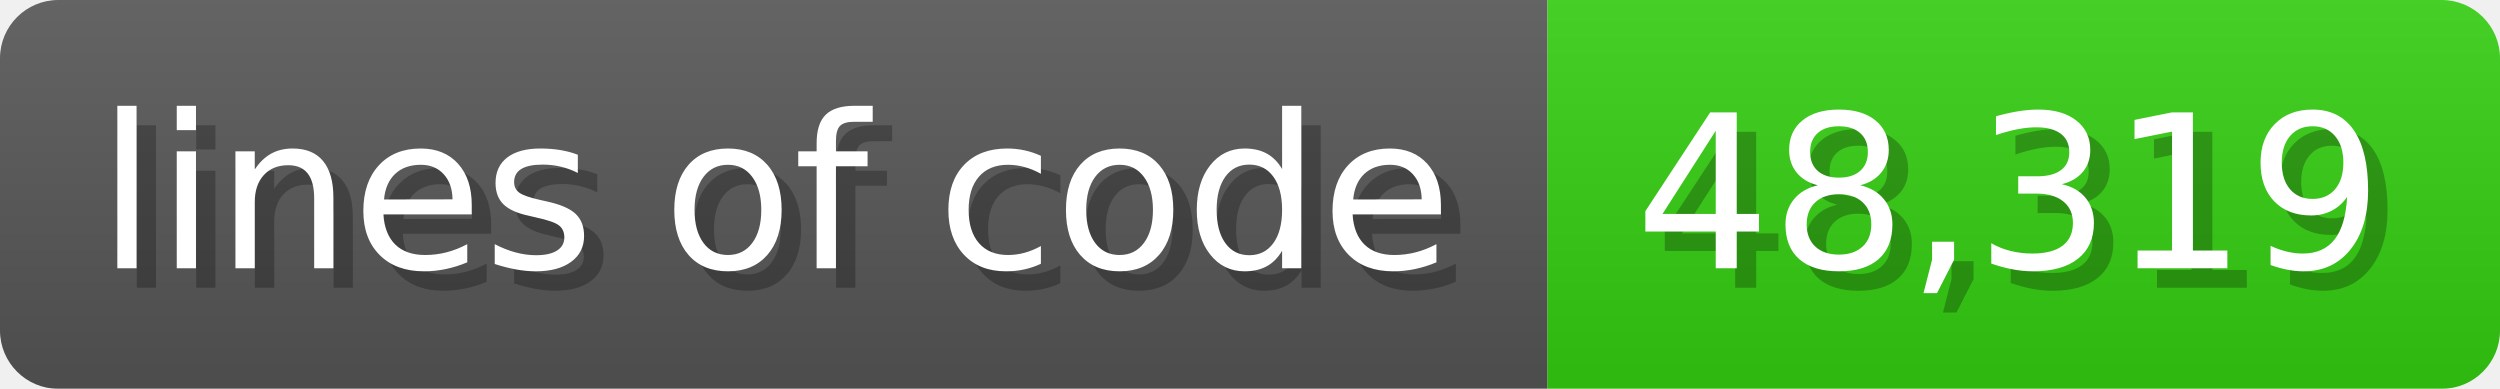
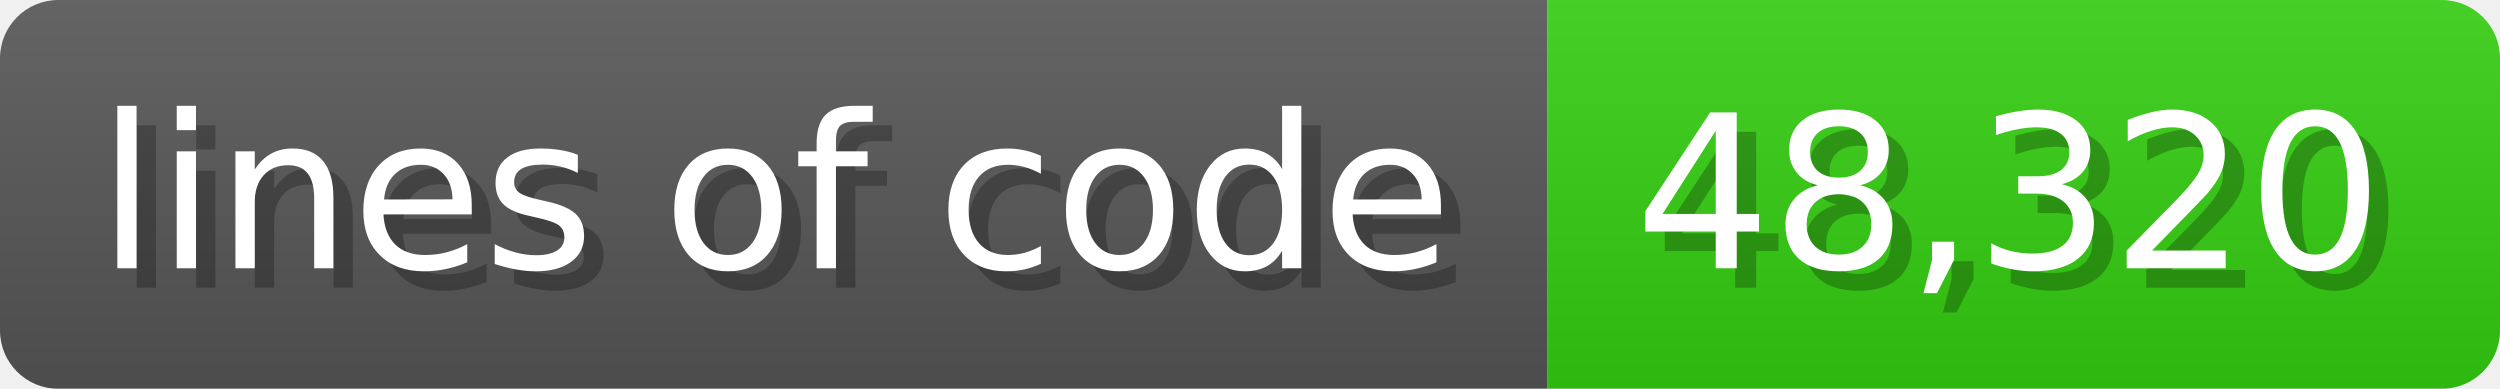
<svg xmlns="http://www.w3.org/2000/svg" width="128.6" height="20" viewBox="0 0 1286 200">
  <linearGradient id="a" x2="0" y2="100%">
    <stop offset="0" stop-opacity=".1" stop-color="#EEE" />
    <stop offset="1" stop-opacity=".1" />
  </linearGradient>
  <mask id="m">
    <rect width="1286" height="200" rx="30" fill="#FFF" />
  </mask>
  <g mask="url(#m)">
    <rect width="796" height="200" fill="#555" />
    <rect width="490" height="200" fill="#3C1" x="796" />
    <rect width="1286" height="200" fill="url(#a)" />
  </g>
  <g fill="#fff" text-anchor="start" font-family="Verdana,DejaVu Sans,sans-serif" font-size="110">
    <text x="60" y="148" textLength="696" fill="#000" opacity="0.25">lines of code</text>
    <text x="50" y="138" textLength="696">lines of code</text>
-     <text x="851" y="148" textLength="390" fill="#000" opacity="0.25">48,319</text>
-     <text x="841" y="138" textLength="390">48,319</text>
+     <text x="851" y="148" textLength="390" fill="#000" opacity="0.25">48,320</text>
+     <text x="841" y="138" textLength="390">48,320</text>
  </g>
</svg>
